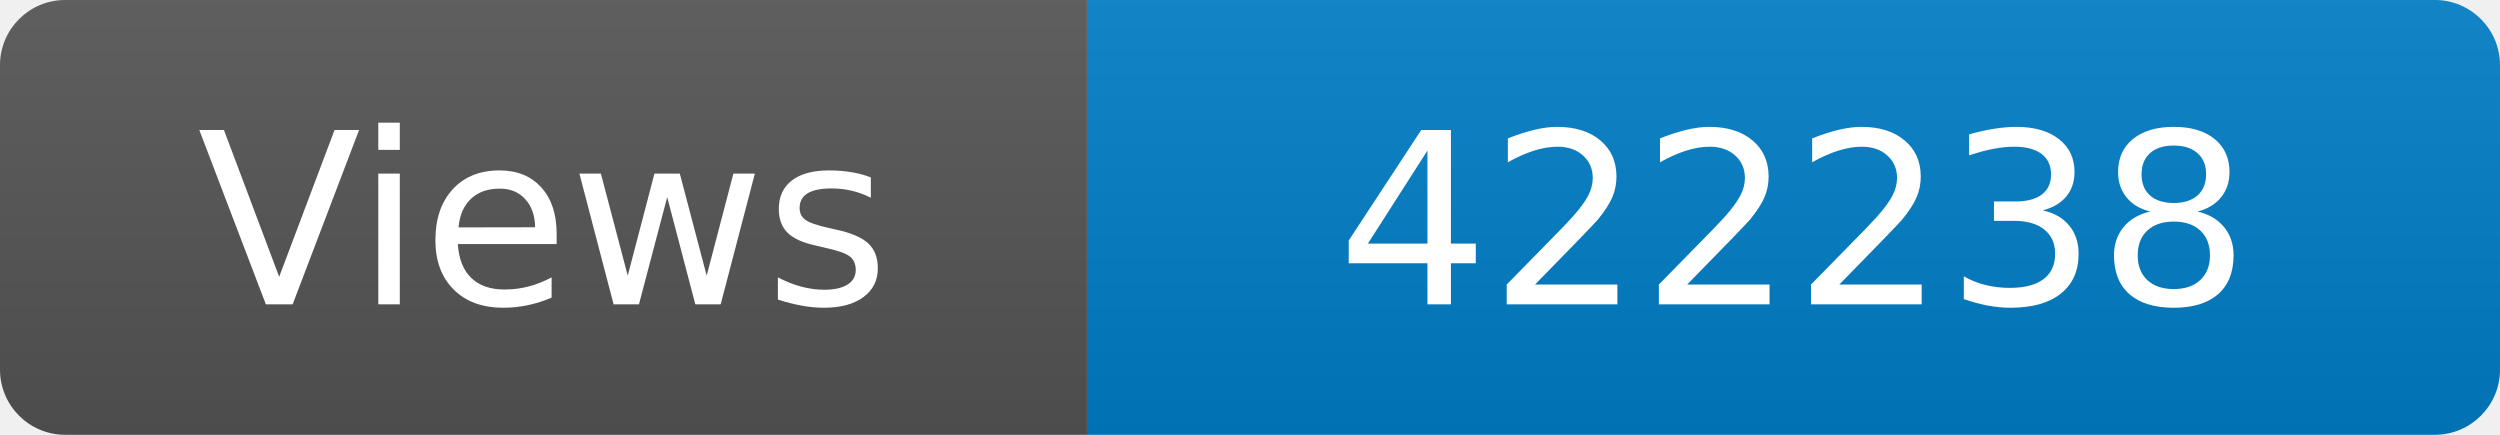
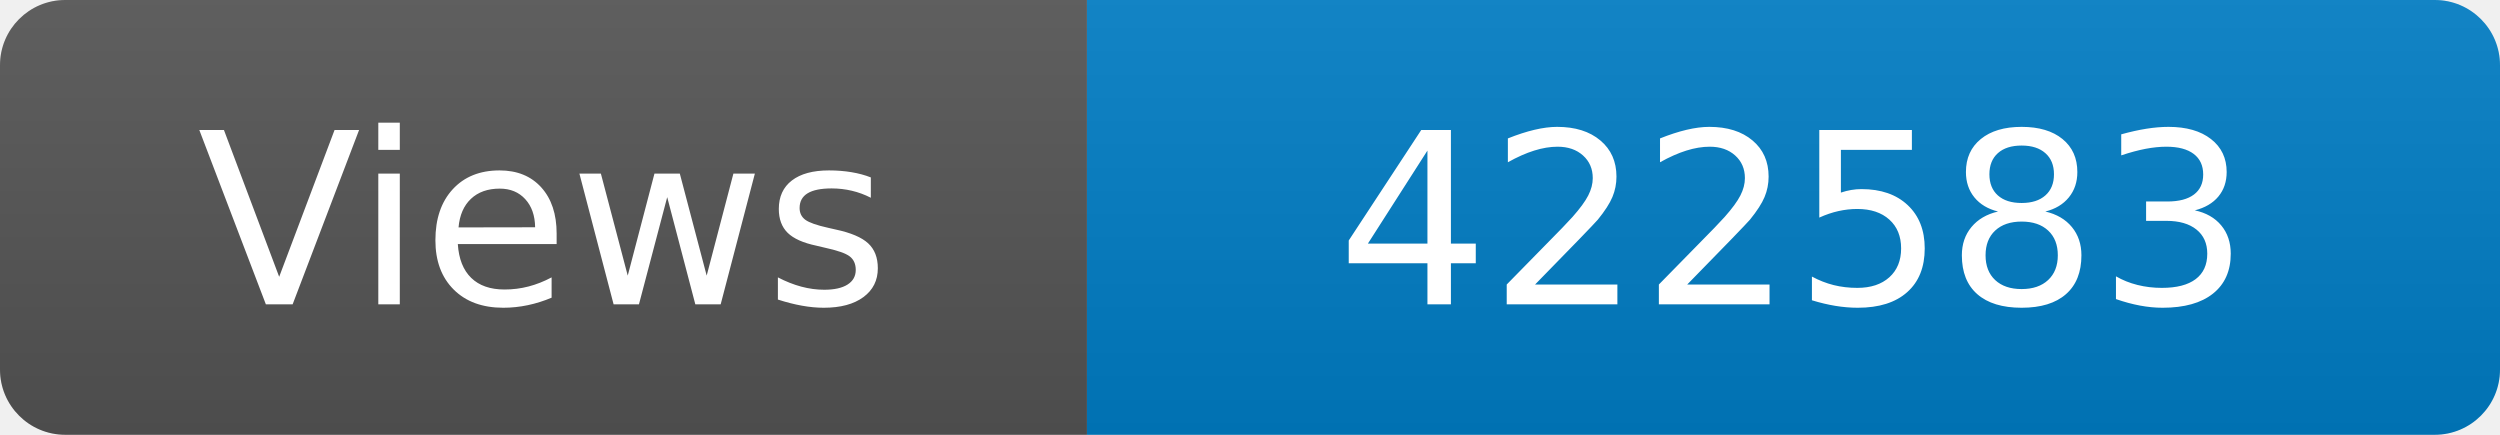
<svg xmlns="http://www.w3.org/2000/svg" width="115" height="20" role="img" aria-label="Maintained?: yes">
  <linearGradient id="s" x2="0" y2="100%">
    <stop offset="0" stop-color="#bbb" stop-opacity=".1" />
    <stop offset="1" stop-opacity=".1" />
  </linearGradient>
  <clipPath id="r">
    <rect width="115" height="20" rx="3" fill="#fff" />
  </clipPath>
  <g clip-path="url(#r)">
    <rect width="50" height="20" fill="#555" />
    <rect x="50" width="160" height="20" fill="#007ec6" />
    <rect width="115" height="20" fill="url(#s)" />
  </g>
  <g fill="#fff" text-anchor="middle" font-family="Verdana,Geneva,DejaVu Sans,sans-serif" font-size="110">
    <text x="250" y="140" transform="scale(.1)" fill="#fff">Views</text>
-     <text x="825" y="140" transform="scale(.1)" fill="#fff">422238</text>
+     <text x="825" y="140" transform="scale(.1)" fill="#fff">422583</text>
  </g>
</svg>
